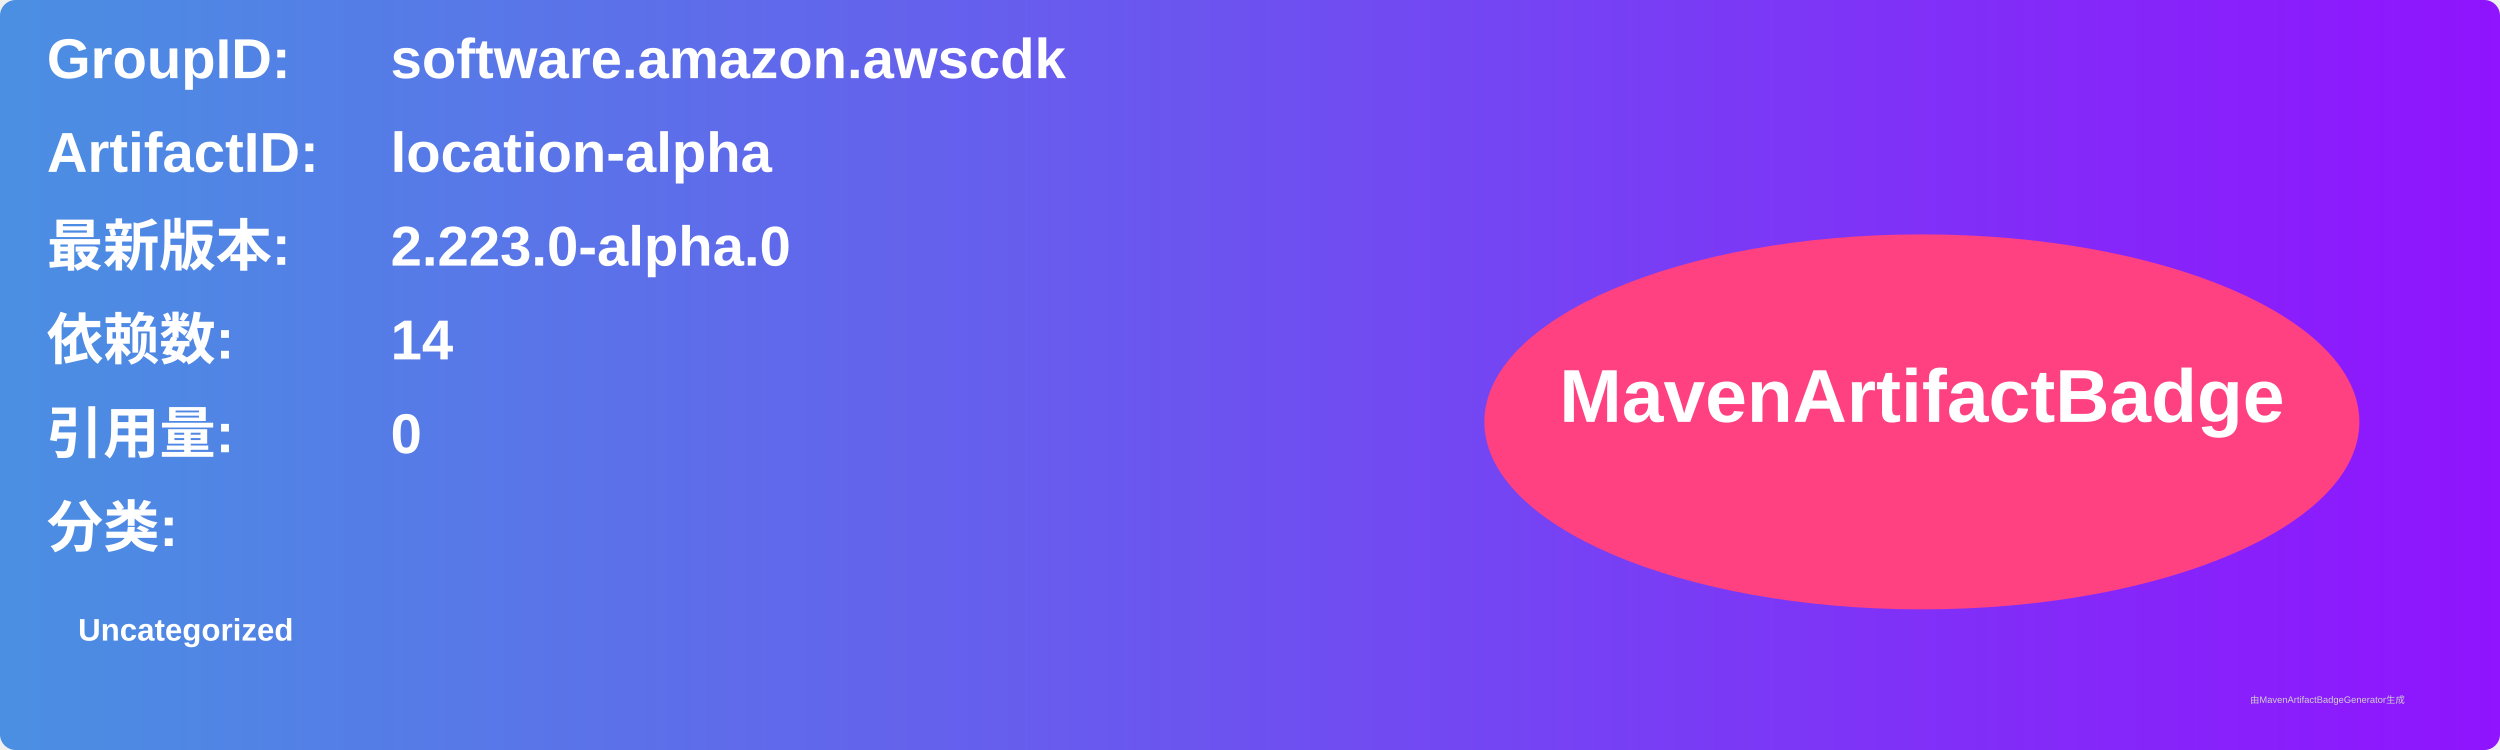
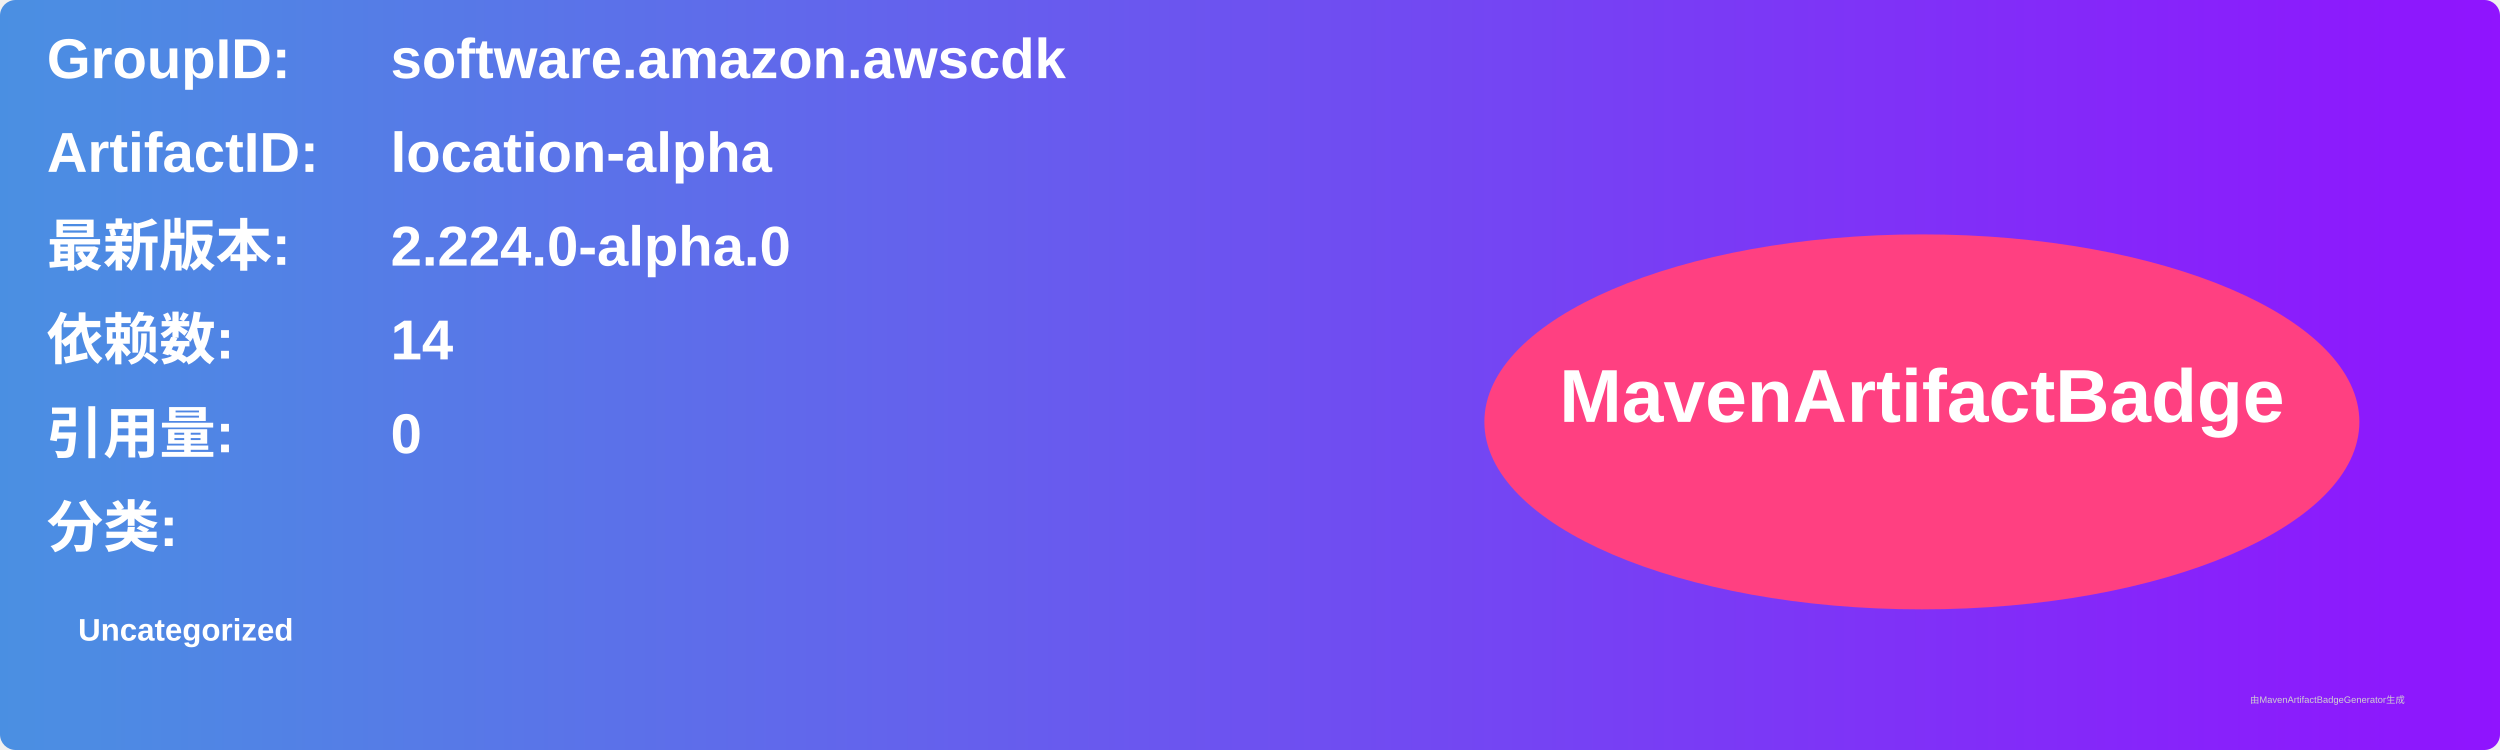
<svg xmlns="http://www.w3.org/2000/svg" width="800" height="240" viewBox="0 0 800 240">
  <linearGradient id="grad" x1="0%" y1="0%" x2="100%" y2="0%">
    <stop offset="0%" stop-color="#4a90e2" />
    <stop offset="100%" stop-color="#9013fe" />
  </linearGradient>
  <rect width="100%" height="100%" rx="5" ry="5" fill="url(#grad)" />
  <g transform="translate(15, 15)">
    <text x="0" y="10" font-family="Arial" font-size="18" fill="white" font-weight="bold" width="260">GroupID:</text>
    <text x="110" y="10" font-family="Arial" font-size="18" fill="white" font-weight="bold" width="460">software.amazon.awscdk</text>
    <text x="0" y="40" font-family="Arial" font-size="18" fill="white" font-weight="bold" width="260">ArtifactID:</text>
    <text x="110" y="40" font-family="Arial" font-size="18" fill="white" font-weight="bold" width="460">location-alpha</text>
    <text x="0" y="70" font-family="Arial" font-size="18" fill="white" font-weight="bold">最新版本:</text>
    <text x="110" y="70" font-family="Arial" font-size="18" fill="white" font-weight="bold">
-       <tspan font-weight="bold">2.223.0-alpha.0</tspan>
+       <tspan font-weight="bold">2.224.0-alpha.0</tspan>
    </text>
    <text x="0" y="100" font-family="Arial" font-size="18" fill="white" font-weight="bold">依赖数: </text>
    <text x="110" y="100" font-family="Arial" font-size="18" fill="white">
      <tspan font-weight="bold">14</tspan>
    </text>
    <text x="0" y="130" font-family="Arial" font-size="18" fill="white" font-weight="bold">引用量: </text>
    <text x="110" y="130" font-family="Arial" font-size="18" fill="white">
      <tspan font-weight="bold">0</tspan>
    </text>
    <text x="0" y="160" font-family="Arial" font-size="18" fill="white" font-weight="bold">分类:</text>
    <text x="10" y="190" font-family="Arial" font-size="10" fill="white">
      <tspan font-weight="bold">Uncategorized</tspan>
    </text>
    <ellipse cx="600" cy="120" rx="140" ry="60" fill="#ff4081" />
    <text x="600" y="120" text-anchor="middle" font-family="Arial" font-size="24" fill="white" font-weight="bold">MavenArtifactBadge</text>
  </g>
  <text x="720" y="225" font-family="Arial" font-size="3" fill="#d0d0d0">由MavenArtifactBadgeGenerator生成</text>
</svg>
